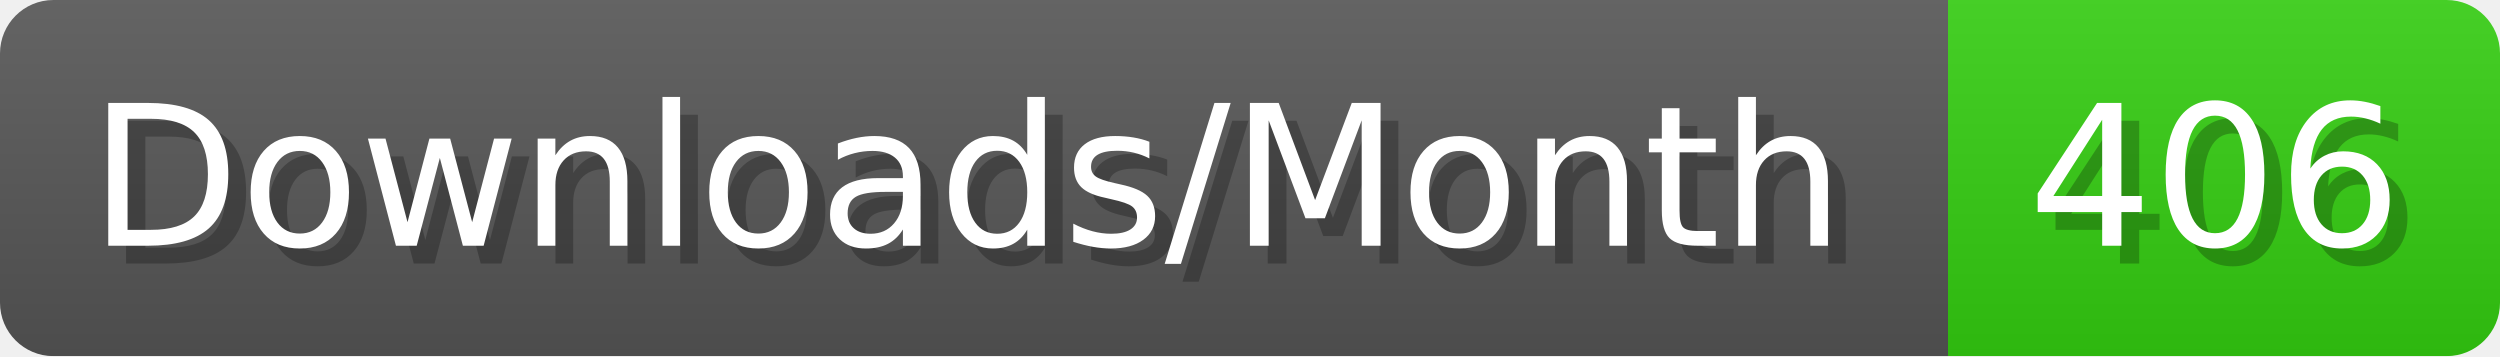
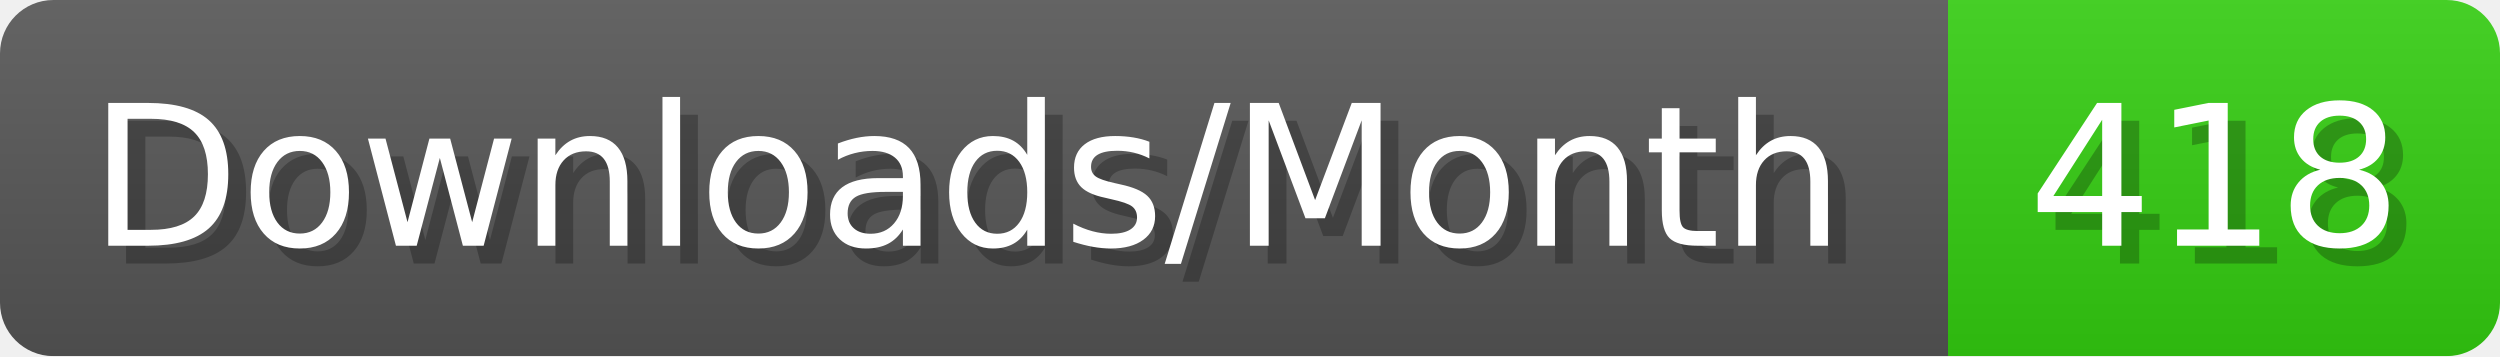
- <svg xmlns="http://www.w3.org/2000/svg" width="140.4" height="20" viewBox="0 0 1404 200" role="img" aria-label="Downloads/Month: 406">
+ <svg xmlns="http://www.w3.org/2000/svg" width="140.4" height="20" viewBox="0 0 1404 200" role="img" aria-label="Downloads/Month: 418">
  <linearGradient id="YlXUI" x2="0" y2="100%">
    <stop offset="0" stop-opacity=".1" stop-color="#EEE" />
    <stop offset="1" stop-opacity=".1" />
  </linearGradient>
  <mask id="JHhop">
    <rect width="1404" height="200" rx="30" fill="#FFF" />
  </mask>
  <g mask="url(#JHhop)">
    <rect width="1094" height="200" fill="#555" />
    <rect width="310" height="200" fill="#3C1" x="1094" />
    <rect width="1404" height="200" fill="url(#YlXUI)" />
  </g>
  <g aria-hidden="true" fill="#fff" text-anchor="start" font-family="Verdana,DejaVu Sans,sans-serif" font-size="110">
    <text x="60" y="148" textLength="994" fill="#000" opacity="0.25">Downloads/Month</text>
    <text x="50" y="138" textLength="994">Downloads/Month</text>
-     <text x="1149" y="148" textLength="210" fill="#000" opacity="0.25">406</text>
-     <text x="1139" y="138" textLength="210">406</text>
+     <text x="1149" y="148" textLength="210" fill="#000" opacity="0.25">418</text>
+     <text x="1139" y="138" textLength="210">418</text>
  </g>
</svg>
